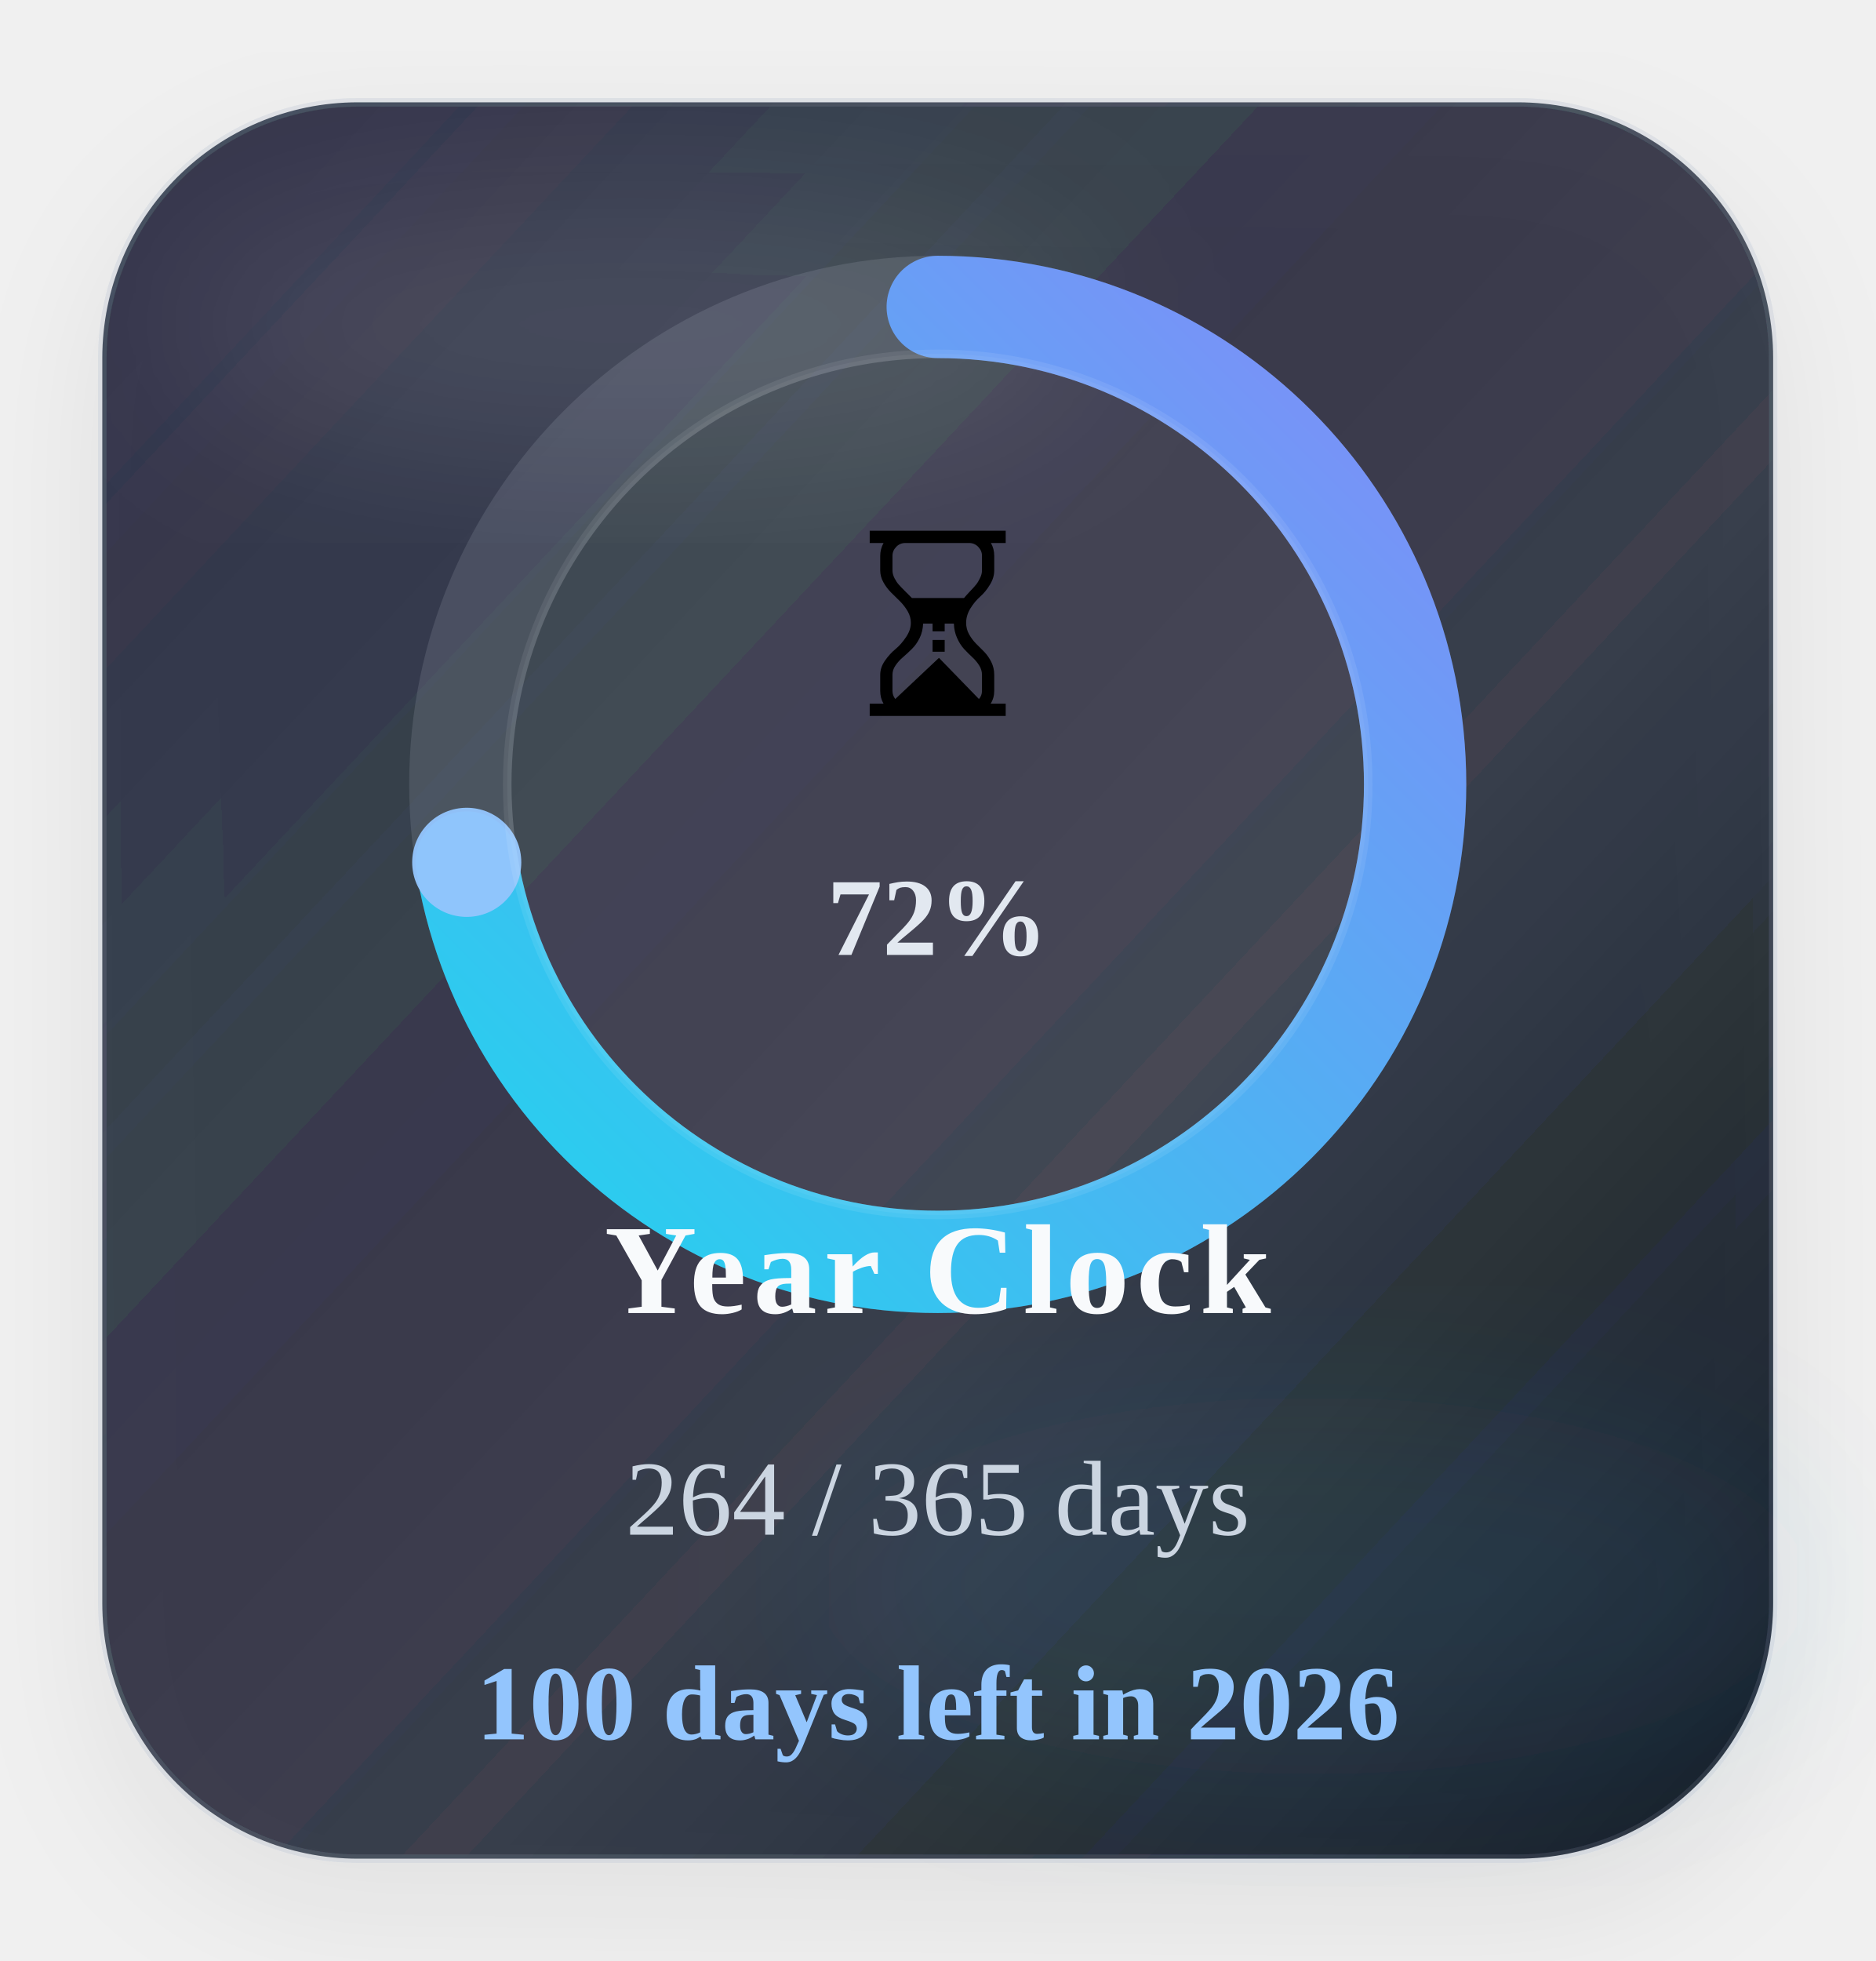
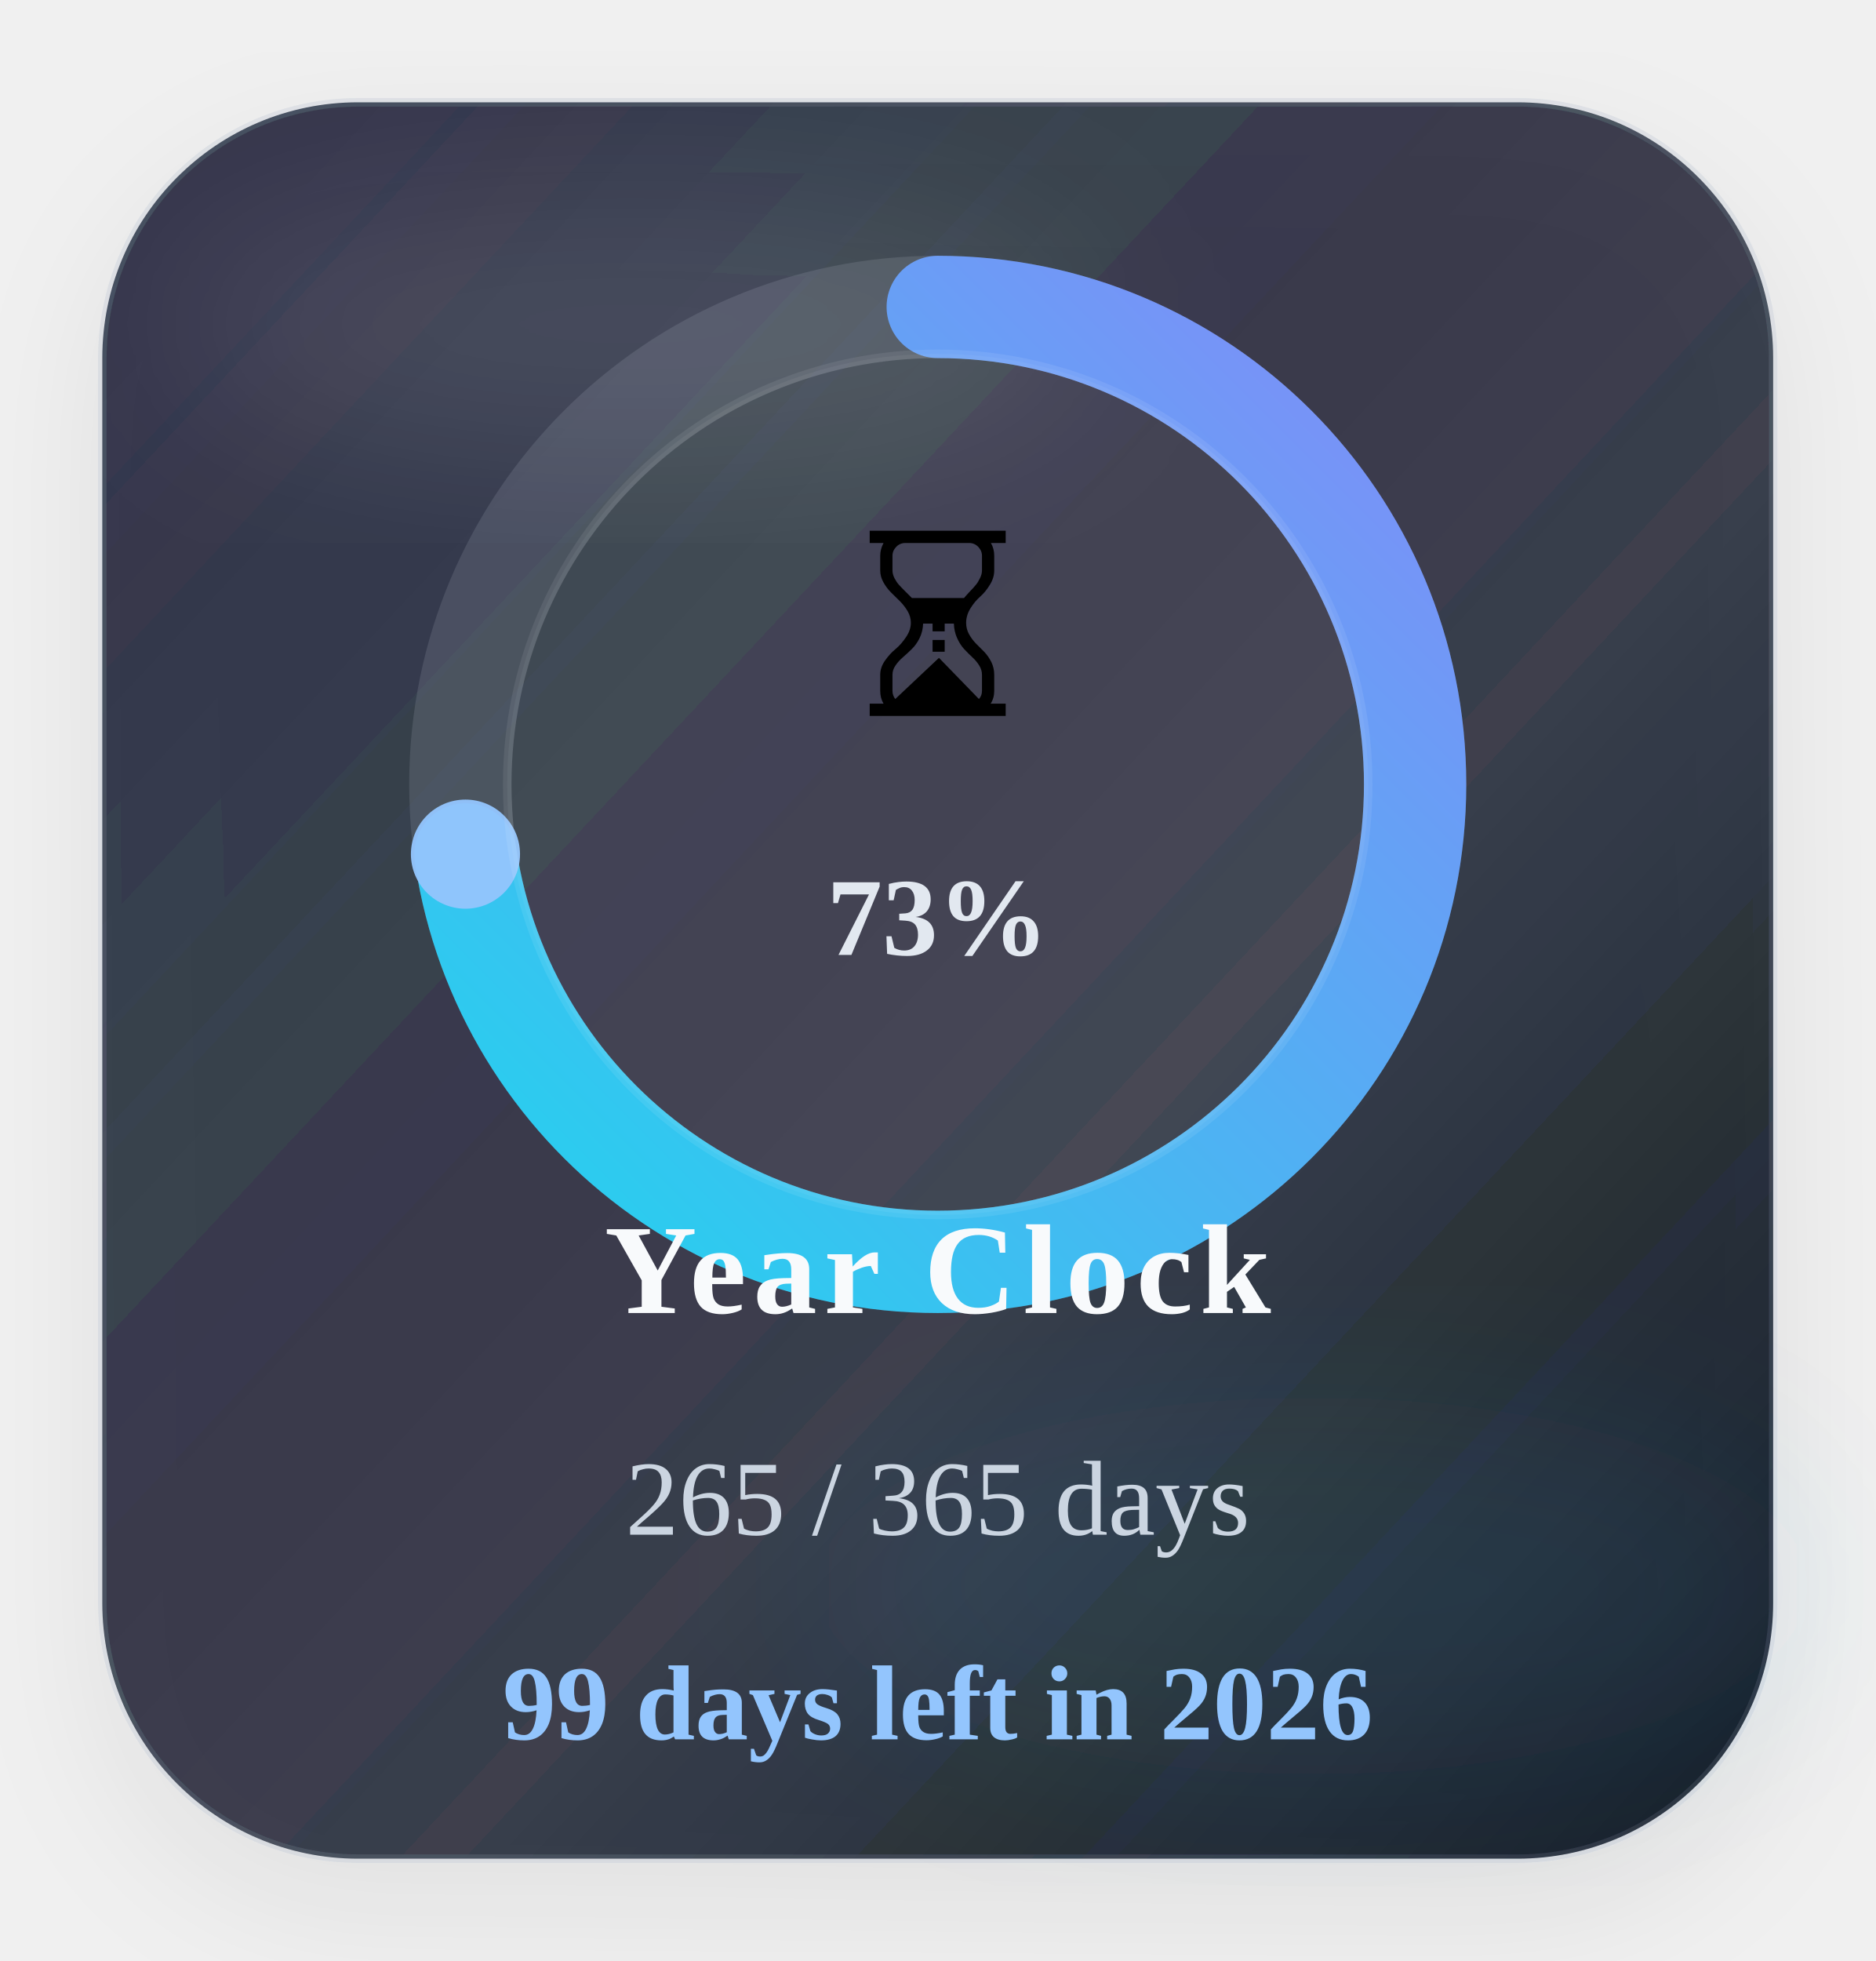
<svg xmlns="http://www.w3.org/2000/svg" width="220" height="230" viewBox="0 0 220 230" role="img" aria-label="Time progress for 2026">
  <defs>
    <linearGradient id="timeGradient" x1="0%" y1="0%" x2="100%" y2="100%">
      <stop offset="0%" stop-color="#22d3ee" />
      <stop offset="100%" stop-color="#818cf8" />
    </linearGradient>
    <linearGradient id="timeCard" x1="0%" y1="0%" x2="100%" y2="100%">
      <stop offset="0%" stop-color="#1c2537" stop-opacity="0.88" />
      <stop offset="60%" stop-color="#111827" stop-opacity="0.8" />
      <stop offset="100%" stop-color="#0b1220" stop-opacity="0.96" />
    </linearGradient>
    <filter id="timeShadow" x="-25%" y="-25%" width="150%" height="150%">
      <feDropShadow dx="0" dy="6" stdDeviation="8" flood-color="#020617" flood-opacity="0.08" />
    </filter>
    <filter id="timeBlur" x="-30%" y="-30%" width="160%" height="160%">
      <feGaussianBlur stdDeviation="10" />
    </filter>
  </defs>
  <rect x="12" y="12" width="196" height="206" rx="30" fill="url(#timeCard)" stroke="#94a3b8" stroke-opacity="0.18" filter="url(#timeShadow)" />
  <ellipse cx="74" cy="38" rx="54" ry="16" fill="#ffffff" fill-opacity="0.09" filter="url(#timeBlur)" />
  <ellipse cx="154" cy="186" rx="58" ry="22" fill="#38bdf8" fill-opacity="0.08" filter="url(#timeBlur)" />
  <circle class="ring-track" cx="110" cy="92" r="56" fill="none" stroke="#cbd5e1" stroke-opacity="0.14" stroke-width="12" />
-   <circle class="progress-ring" cx="110" cy="92" r="56" fill="none" stroke="url(#timeGradient)" stroke-width="12" stroke-linecap="round" stroke-dasharray="351.86" stroke-dashoffset="97.14" data-target-offset="97.14" data-ring-length="351.86" transform="rotate(-90 110 92)" />
-   <circle class="progress-endcap" cx="54.75" cy="101.14" r="6.4" fill="#93c5fd" fill-opacity="0.96" data-center-x="110" data-center-y="92" data-radius="56" data-target-angle="170.6102" />
+   <circle class="progress-ring" cx="110" cy="92" r="56" fill="none" stroke="url(#timeGradient)" stroke-width="12" stroke-linecap="round" stroke-dasharray="351.86" stroke-dashoffset="96.18" data-target-offset="96.18" data-ring-length="351.86" transform="rotate(-90 110 92)" />
+   <circle class="progress-endcap" cx="54.60" cy="100.18" r="6.4" fill="#93c5fd" fill-opacity="0.96" data-center-x="110" data-center-y="92" data-radius="56" data-target-angle="171.5965" />
  <circle class="ring-core" cx="110" cy="92" r="50.5" fill="#ffffff" fill-opacity="0.05" stroke="#ffffff" stroke-opacity="0.08" />
  <text class="progress-emoji" x="110" y="84" text-anchor="middle" font-size="30">⏳</text>
-   <text class="progress-percent" x="110" y="112" text-anchor="middle" font-size="13" font-weight="700" fill="#e2e8f0">72%</text>
+   <text class="progress-percent" x="110" y="112" text-anchor="middle" font-size="13" font-weight="700" fill="#e2e8f0">73%</text>
  <text class="progress-label" x="110" y="154" text-anchor="middle" font-size="15" font-weight="700" letter-spacing="0.8" fill="#f8fafc">Year Clock</text>
-   <text class="progress-value" x="110" y="180" text-anchor="middle" font-size="12.5" fill="#cbd5e1">264 / 365 days</text>
-   <text class="progress-status" data-status-state="remaining" x="110" y="204" text-anchor="middle" font-size="12.5" font-weight="700" fill="#93c5fd">100 days left in 2026</text>
+   <text class="progress-value" x="110" y="180" text-anchor="middle" font-size="12.5" fill="#cbd5e1">265 / 365 days</text>
+   <text class="progress-status" data-status-state="remaining" x="110" y="204" text-anchor="middle" font-size="12.5" font-weight="700" fill="#93c5fd">99 days left in 2026</text>
</svg>
